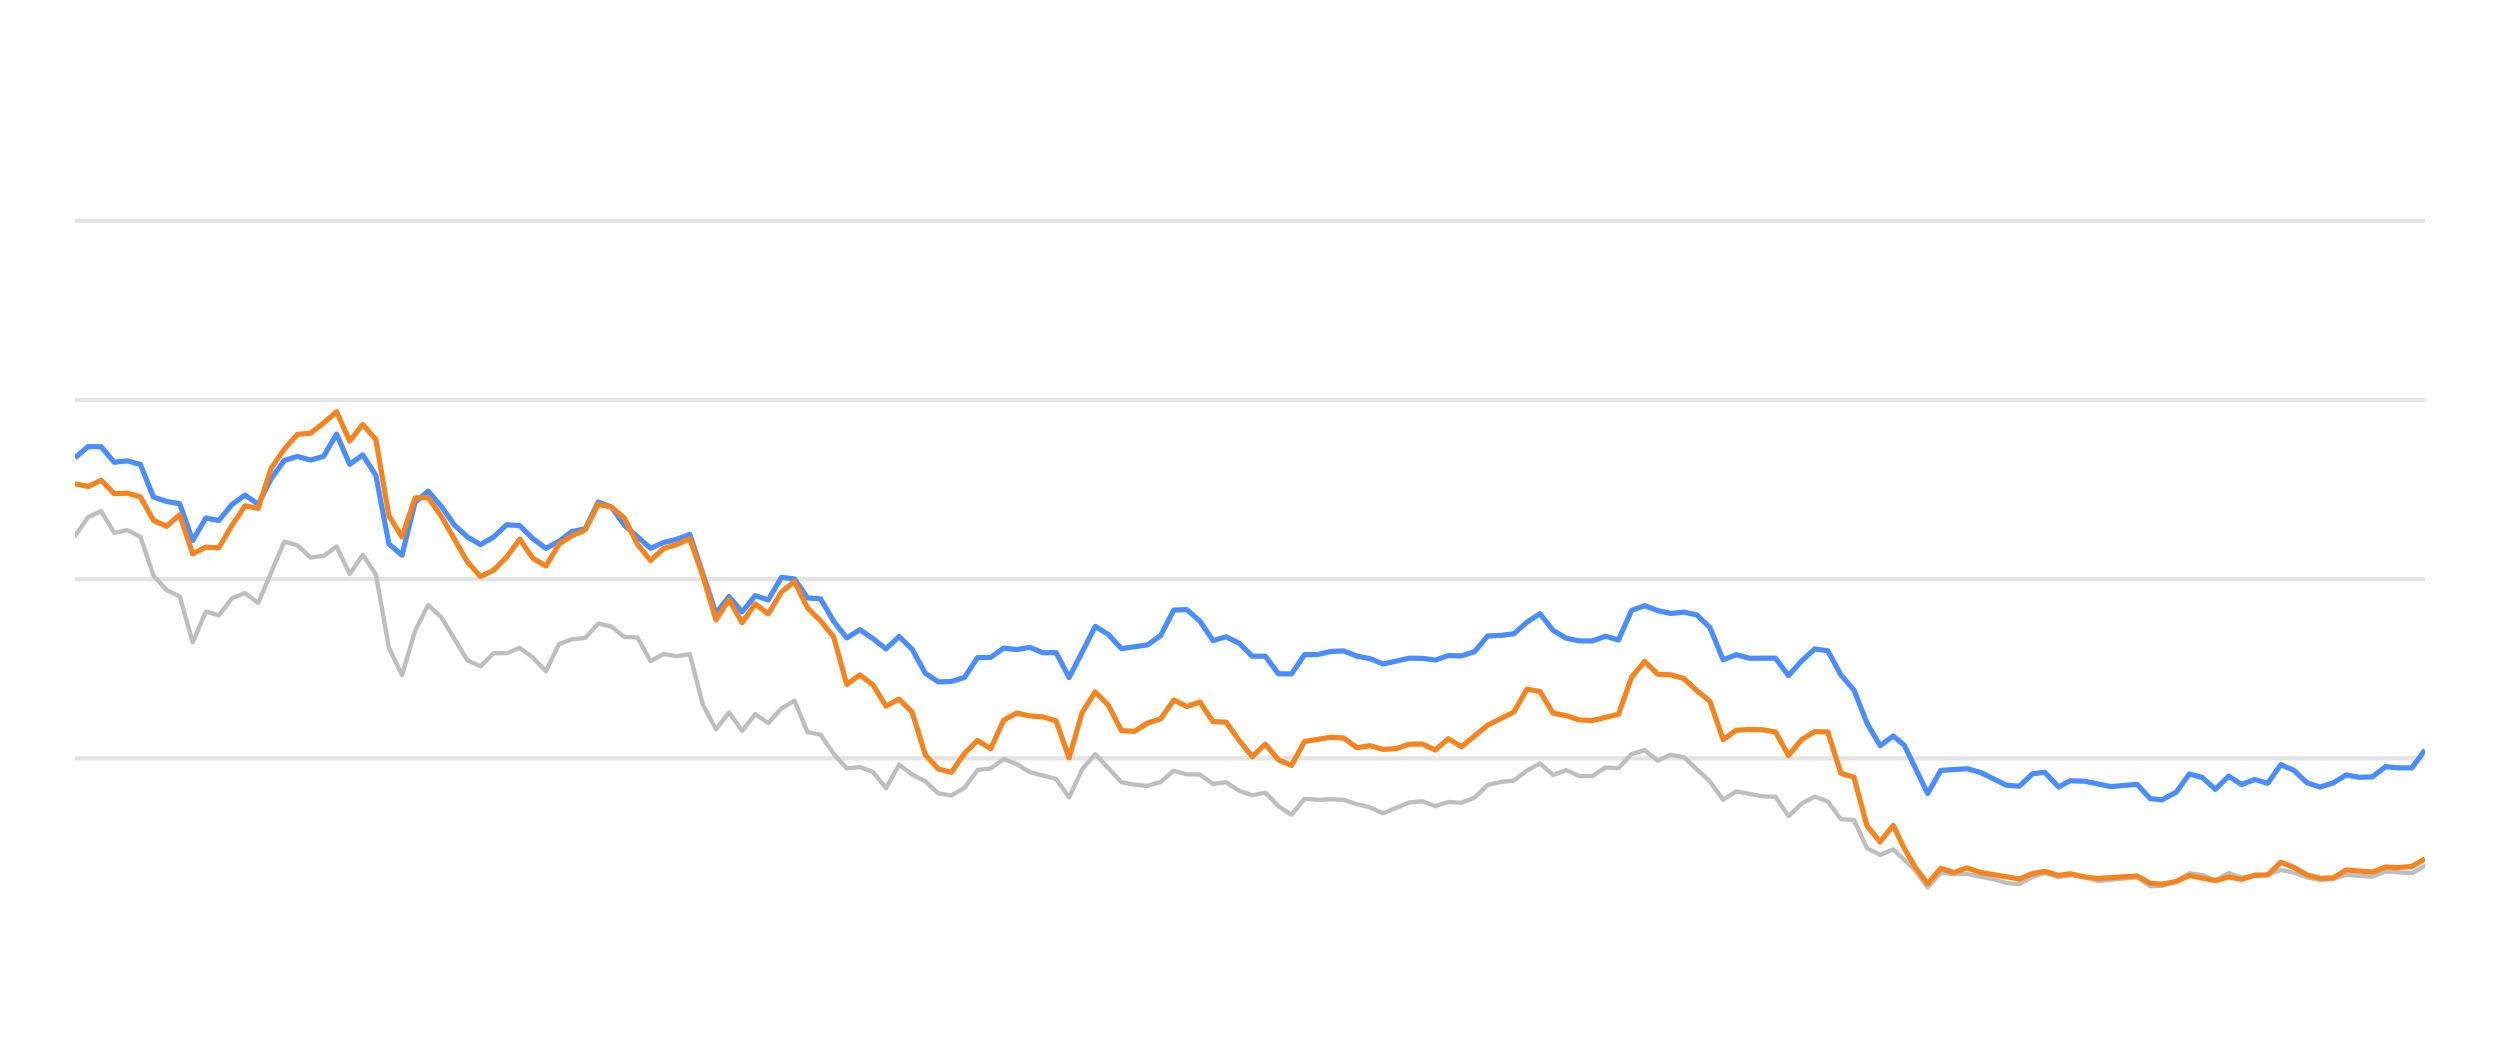
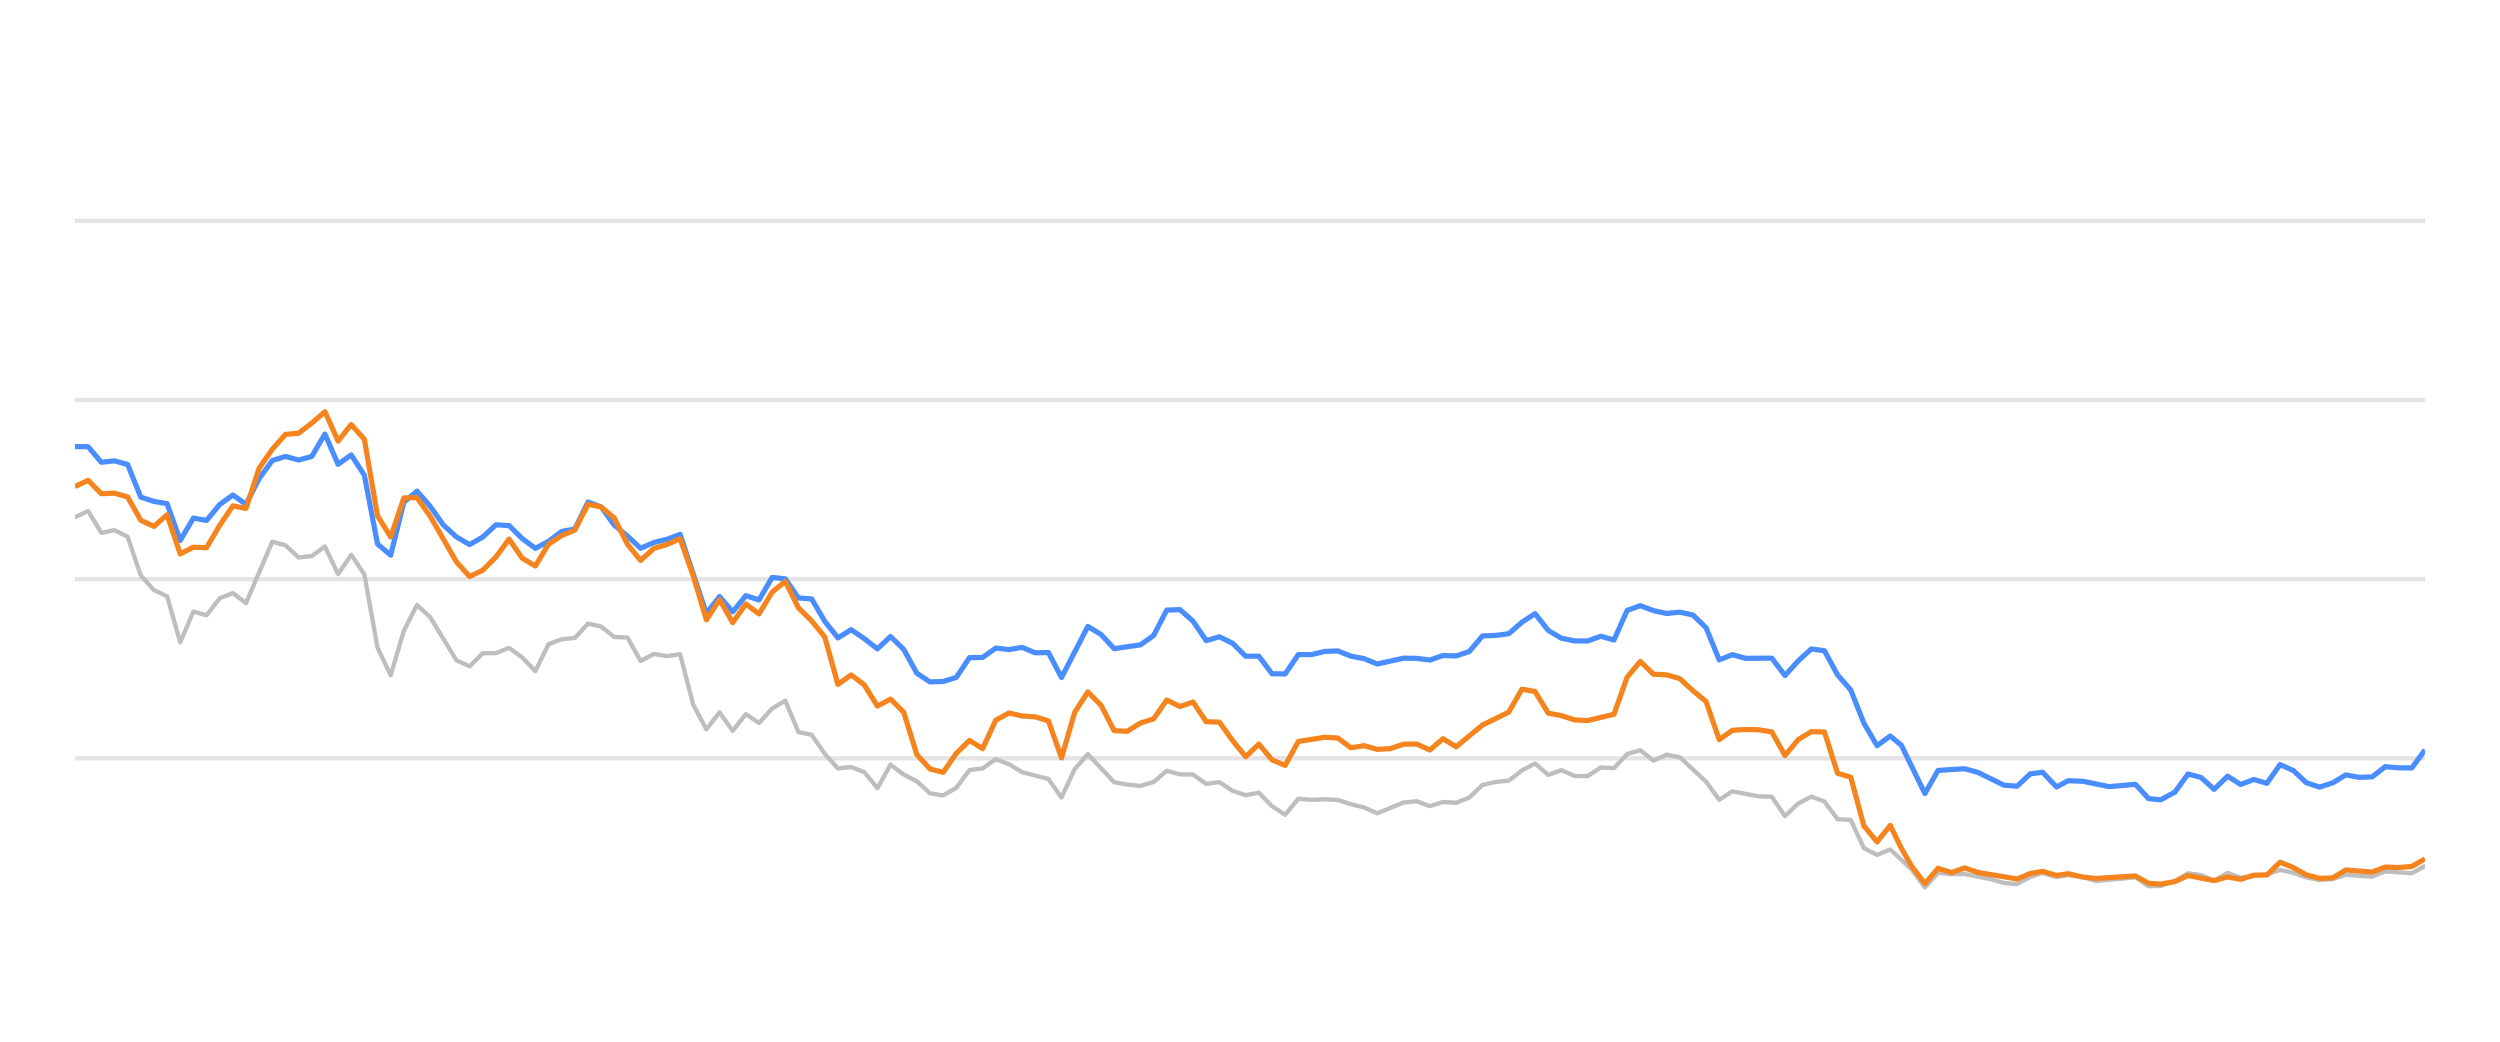
<svg xmlns="http://www.w3.org/2000/svg" width="288pt" height="120pt" viewBox="0 0 288 120" version="1.1">
  <defs>
    <style type="text/css">*{stroke-linejoin: round; stroke-linecap: butt}</style>
  </defs>
  <g id="figure_1">
    <g id="patch_1">
      <path d="M 0 120  L 288 120  L 288 0  L 0 0  L 0 120  z " style="fill: none; opacity: 0" />
    </g>
    <g id="axes_1">
      <g id="patch_2">
        <path d="M 8.64 108  L 279.36 108  L 279.36 4.8  L 8.64 4.8  L 8.64 108  z " style="fill: none" />
      </g>
      <g id="matplotlib.axis_1" />
      <g id="matplotlib.axis_2" />
      <g id="line2d_1">
-         <path d="M 8.64 87.36  L 279.36 87.36  " clip-path="url(#p87be2bb7ba)" style="fill: none; stroke: #b2b2b2; stroke-opacity: 0.35; stroke-width: 0.5; stroke-linecap: square" />
+         <path d="M 8.64 87.36  L 279.36 87.36  " clip-path="url(#p0e3b999311)" style="fill: none; stroke: #b2b2b2; stroke-opacity: 0.35; stroke-width: 0.5; stroke-linecap: square" />
      </g>
      <g id="line2d_2">
-         <path d="M 8.64 66.72  L 279.36 66.72  " clip-path="url(#p87be2bb7ba)" style="fill: none; stroke: #b2b2b2; stroke-opacity: 0.35; stroke-width: 0.5; stroke-linecap: square" />
+         <path d="M 8.64 66.72  L 279.36 66.72  " clip-path="url(#p0e3b999311)" style="fill: none; stroke: #b2b2b2; stroke-opacity: 0.35; stroke-width: 0.5; stroke-linecap: square" />
      </g>
      <g id="line2d_3">
-         <path d="M 8.64 46.08  L 279.36 46.08  " clip-path="url(#p87be2bb7ba)" style="fill: none; stroke: #b2b2b2; stroke-opacity: 0.35; stroke-width: 0.5; stroke-linecap: square" />
+         <path d="M 8.64 46.08  L 279.36 46.08  " clip-path="url(#p0e3b999311)" style="fill: none; stroke: #b2b2b2; stroke-opacity: 0.35; stroke-width: 0.5; stroke-linecap: square" />
      </g>
      <g id="line2d_4">
-         <path d="M 8.64 25.44  L 279.36 25.44  " clip-path="url(#p87be2bb7ba)" style="fill: none; stroke: #b2b2b2; stroke-opacity: 0.35; stroke-width: 0.5; stroke-linecap: square" />
+         <path d="M 8.64 25.44  L 279.36 25.44  " clip-path="url(#p0e3b999311)" style="fill: none; stroke: #b2b2b2; stroke-opacity: 0.35; stroke-width: 0.5; stroke-linecap: square" />
      </g>
      <g id="line2d_5">
-         <path d="M 8.64 61.746  L 10.147 59.579  L 11.654 58.866  L 13.161 61.385  L 14.667 61.075  L 16.174 61.839  L 17.681 66.297  L 19.188 67.979  L 20.695 68.691  L 22.202 73.996  L 23.709 70.456  L 25.216 70.879  L 26.722 68.918  L 28.229 68.32  L 29.736 69.475  L 32.75 62.396  L 34.257 62.819  L 35.764 64.223  L 37.27 64.057  L 38.777 62.953  L 40.284 66.142  L 41.791 63.913  L 43.298 66.173  L 44.805 74.615  L 46.312 77.783  L 47.819 72.664  L 49.325 69.692  L 50.832 71.096  L 53.846 76.07  L 55.353 76.761  L 56.86 75.255  L 58.367 75.244  L 59.874 74.635  L 61.38 75.74  L 62.887 77.319  L 64.394 74.202  L 65.901 73.645  L 67.408 73.49  L 68.915 71.839  L 70.422 72.179  L 71.928 73.387  L 73.435 73.438  L 74.942 76.152  L 76.449 75.337  L 77.956 75.585  L 79.463 75.358  L 80.97 81.168  L 82.477 84.016  L 83.983 82.066  L 85.49 84.192  L 86.997 82.272  L 88.504 83.294  L 90.011 81.622  L 91.518 80.724  L 93.025 84.336  L 94.531 84.646  L 96.038 86.844  L 97.545 88.526  L 99.052 88.361  L 100.559 88.939  L 102.066 90.797  L 103.573 88.093  L 105.08 89.228  L 106.586 90.002  L 108.093 91.395  L 109.6 91.632  L 111.107 90.755  L 112.614 88.702  L 114.121 88.526  L 115.628 87.453  L 117.135 88.031  L 118.641 88.949  L 121.655 89.734  L 123.162 91.87  L 124.669 88.609  L 126.176 86.875  L 129.189 90.115  L 130.696 90.384  L 132.203 90.539  L 133.71 90.084  L 135.217 88.794  L 136.724 89.207  L 138.231 89.228  L 139.738 90.312  L 141.244 90.105  L 142.751 91.096  L 144.258 91.612  L 145.765 91.313  L 147.272 92.871  L 148.779 93.862  L 150.286 92.025  L 151.792 92.138  L 153.299 92.076  L 154.806 92.148  L 156.313 92.644  L 157.82 93.015  L 159.327 93.696  L 162.341 92.448  L 163.847 92.303  L 165.354 92.871  L 166.861 92.386  L 168.368 92.479  L 169.875 91.88  L 171.382 90.425  L 172.889 90.084  L 174.395 89.93  L 175.902 88.764  L 177.409 87.948  L 178.916 89.269  L 180.423 88.722  L 181.93 89.393  L 183.437 89.403  L 184.944 88.413  L 186.45 88.495  L 187.957 86.865  L 189.464 86.421  L 190.971 87.628  L 192.478 86.937  L 193.985 87.236  L 196.999 90.043  L 198.505 92.128  L 200.012 91.168  L 203.026 91.736  L 204.533 91.787  L 206.04 94.016  L 207.547 92.572  L 209.053 91.767  L 210.56 92.334  L 212.067 94.367  L 213.574 94.46  L 215.081 97.711  L 216.588 98.485  L 218.095 97.855  L 220.564 100.167  L 222.07 102.231  L 223.571 100.549  L 225.112 100.704  L 226.607 100.683  L 229.626 101.282  L 231.127 101.715  L 232.634 101.849  L 234.122 101.034  L 235.55 100.549  L 237.153 101.044  L 238.471 100.817  L 240.165 101.034  L 241.67 101.498  L 246.189 101.065  L 247.701 102.097  L 249.08 102.056  L 250.709 101.498  L 252.209 100.601  L 253.713 100.807  L 255.202 101.457  L 256.744 100.559  L 258.235 101.106  L 261.244 100.745  L 262.754 100.219  L 264.26 100.539  L 265.755 101.075  L 267.277 101.385  L 268.788 101.261  L 270.285 100.786  L 273.304 100.993  L 274.808 100.384  L 277.849 100.601  L 279.36 99.765  L 279.36 99.765  " clip-path="url(#p87be2bb7ba)" style="fill: none; stroke: #bebebe; stroke-width: 0.5; stroke-linecap: round" />
+         <path d="M 8.64 59.579  L 10.155 58.866  L 11.671 61.385  L 13.186 61.075  L 14.701 61.839  L 16.217 66.297  L 17.732 67.979  L 19.247 68.691  L 20.762 73.996  L 22.278 70.456  L 23.793 70.879  L 25.308 68.918  L 26.824 68.32  L 28.339 69.475  L 31.37 62.396  L 32.885 62.819  L 34.4 64.223  L 35.915 64.057  L 37.431 62.953  L 38.946 66.142  L 40.461 63.913  L 41.977 66.173  L 43.492 74.615  L 45.007 77.783  L 46.523 72.664  L 48.038 69.692  L 49.553 71.096  L 52.584 76.07  L 54.099 76.761  L 55.614 75.255  L 57.13 75.244  L 58.645 74.635  L 60.16 75.74  L 61.676 77.319  L 63.191 74.202  L 64.706 73.645  L 66.221 73.49  L 67.737 71.839  L 69.252 72.179  L 70.767 73.387  L 72.283 73.438  L 73.798 76.152  L 75.313 75.337  L 76.829 75.585  L 78.344 75.358  L 79.859 81.168  L 81.375 84.016  L 82.89 82.066  L 84.405 84.192  L 85.92 82.272  L 87.436 83.294  L 88.951 81.622  L 90.466 80.724  L 91.982 84.336  L 93.497 84.646  L 95.012 86.844  L 96.528 88.526  L 98.043 88.361  L 99.558 88.939  L 101.073 90.797  L 102.589 88.093  L 104.104 89.228  L 105.619 90.002  L 107.135 91.395  L 108.65 91.632  L 110.165 90.755  L 111.681 88.702  L 113.196 88.526  L 114.711 87.453  L 116.226 88.031  L 117.742 88.949  L 120.772 89.734  L 122.288 91.87  L 123.803 88.609  L 125.318 86.875  L 128.349 90.115  L 129.864 90.384  L 131.38 90.539  L 132.895 90.084  L 134.41 88.794  L 135.925 89.207  L 137.441 89.228  L 138.956 90.312  L 140.471 90.105  L 141.987 91.096  L 143.502 91.612  L 145.017 91.313  L 146.533 92.871  L 148.048 93.862  L 149.563 92.025  L 151.078 92.138  L 152.594 92.076  L 154.109 92.148  L 155.624 92.644  L 157.14 93.015  L 158.655 93.696  L 161.686 92.448  L 163.201 92.303  L 164.716 92.871  L 166.231 92.386  L 167.747 92.479  L 169.262 91.88  L 170.777 90.425  L 172.293 90.084  L 173.808 89.93  L 175.323 88.764  L 176.839 87.948  L 178.354 89.269  L 179.869 88.722  L 181.384 89.393  L 182.9 89.403  L 184.415 88.413  L 185.93 88.495  L 187.446 86.865  L 188.961 86.421  L 190.476 87.628  L 191.992 86.937  L 193.507 87.236  L 196.538 90.043  L 198.053 92.128  L 199.568 91.168  L 202.599 91.736  L 204.114 91.787  L 205.629 94.016  L 207.145 92.572  L 208.66 91.767  L 210.175 92.334  L 211.691 94.367  L 213.206 94.46  L 214.721 97.711  L 216.236 98.485  L 217.752 97.855  L 220.235 100.167  L 221.75 102.231  L 223.259 100.549  L 224.808 100.704  L 226.311 100.683  L 229.347 101.282  L 230.857 101.715  L 232.372 101.849  L 233.869 101.034  L 235.305 100.549  L 236.917 101.044  L 238.242 100.817  L 239.945 101.034  L 241.459 101.498  L 246.004 101.065  L 247.524 102.097  L 248.911 102.056  L 250.549 101.498  L 252.057 100.601  L 253.57 100.807  L 255.067 101.457  L 256.617 100.559  L 258.117 101.106  L 261.142 100.745  L 262.661 100.219  L 264.175 100.539  L 265.679 101.075  L 267.209 101.385  L 268.729 101.261  L 270.234 100.786  L 273.27 100.993  L 274.783 100.384  L 277.84 100.601  L 279.36 99.765  L 279.36 99.765  " clip-path="url(#p0e3b999311)" style="fill: none; stroke: #bebebe; stroke-width: 0.5; stroke-linecap: round" />
      </g>
      <g id="line2d_6">
-         <path d="M 8.64 52.747  L 10.147 51.446  L 11.654 51.467  L 13.161 53.252  L 14.667 53.087  L 16.174 53.51  L 17.681 57.267  L 19.188 57.762  L 20.695 58.02  L 22.202 62.262  L 23.709 59.682  L 25.216 59.96  L 26.722 58.123  L 28.229 57.03  L 29.736 58.092  L 31.243 55.131  L 32.75 53.046  L 34.257 52.582  L 35.764 52.994  L 37.27 52.582  L 38.777 50.002  L 40.284 53.49  L 41.791 52.406  L 43.298 54.759  L 44.805 62.675  L 46.312 63.954  L 47.819 57.865  L 49.325 56.575  L 50.832 58.32  L 52.339 60.476  L 53.846 61.859  L 55.353 62.736  L 56.86 61.87  L 58.367 60.456  L 59.874 60.549  L 61.38 62.045  L 62.887 63.17  L 64.394 62.365  L 65.901 61.219  L 67.408 60.941  L 68.915 57.834  L 70.422 58.402  L 71.928 60.497  L 74.942 63.16  L 76.449 62.499  L 77.956 62.128  L 79.463 61.56  L 82.477 70.662  L 83.983 68.722  L 85.49 70.487  L 86.997 68.619  L 88.504 69.114  L 90.011 66.514  L 91.518 66.689  L 93.025 68.887  L 94.531 68.99  L 96.038 71.57  L 97.545 73.49  L 99.052 72.54  L 100.559 73.562  L 102.066 74.749  L 103.573 73.325  L 105.08 74.801  L 106.586 77.556  L 108.093 78.557  L 109.6 78.505  L 111.107 78.041  L 112.614 75.76  L 114.121 75.74  L 115.628 74.656  L 117.135 74.832  L 118.641 74.574  L 120.148 75.203  L 121.655 75.172  L 123.162 78.051  L 126.176 72.169  L 127.683 73.087  L 129.189 74.728  L 132.203 74.285  L 133.71 73.211  L 135.217 70.28  L 136.724 70.229  L 138.231 71.56  L 139.738 73.8  L 141.244 73.356  L 142.751 74.099  L 144.258 75.595  L 145.765 75.595  L 147.272 77.618  L 148.779 77.639  L 150.286 75.409  L 151.792 75.409  L 153.299 75.048  L 154.806 74.986  L 156.313 75.585  L 157.82 75.874  L 159.327 76.493  L 162.341 75.822  L 163.847 75.843  L 165.354 76.039  L 166.861 75.513  L 168.368 75.564  L 169.875 75.059  L 171.382 73.263  L 172.889 73.201  L 174.395 73.005  L 175.902 71.684  L 177.409 70.693  L 178.916 72.623  L 180.423 73.521  L 181.93 73.83  L 183.437 73.841  L 184.944 73.294  L 186.45 73.727  L 187.957 70.322  L 189.464 69.775  L 190.971 70.342  L 192.478 70.673  L 193.985 70.518  L 195.492 70.848  L 196.999 72.313  L 198.505 76.018  L 200.012 75.42  L 201.519 75.833  L 204.533 75.822  L 206.04 77.824  L 207.547 76.142  L 209.053 74.759  L 210.56 74.966  L 212.067 77.752  L 213.574 79.486  L 215.081 83.315  L 216.588 85.905  L 218.095 84.79  L 219.367 85.843  L 222.07 91.416  L 223.571 88.753  L 226.607 88.557  L 228.122 88.97  L 231.127 90.456  L 232.634 90.57  L 234.122 89.156  L 235.55 88.96  L 237.153 90.662  L 238.471 89.94  L 240.165 90.002  L 243.168 90.621  L 246.189 90.353  L 247.701 92.004  L 249.08 92.138  L 250.709 91.251  L 252.209 89.166  L 253.713 89.568  L 255.202 90.931  L 256.744 89.414  L 258.235 90.373  L 259.745 89.796  L 261.244 90.239  L 262.754 88.082  L 264.26 88.753  L 265.755 90.167  L 267.277 90.673  L 268.788 90.188  L 270.285 89.269  L 271.792 89.548  L 273.304 89.496  L 274.808 88.32  L 276.313 88.454  L 277.849 88.464  L 279.36 86.39  L 279.36 86.39  " clip-path="url(#p87be2bb7ba)" style="fill: none; stroke: #4a8dff; stroke-width: 0.6" />
+         <path d="M 8.64 51.446  L 10.155 51.467  L 11.671 53.252  L 13.186 53.087  L 14.701 53.51  L 16.217 57.267  L 17.732 57.762  L 19.247 58.02  L 20.762 62.262  L 22.278 59.682  L 23.793 59.96  L 25.308 58.123  L 26.824 57.03  L 28.339 58.092  L 29.854 55.131  L 31.37 53.046  L 32.885 52.582  L 34.4 52.994  L 35.915 52.582  L 37.431 50.002  L 38.946 53.49  L 40.461 52.406  L 41.977 54.759  L 43.492 62.675  L 45.007 63.954  L 46.523 57.865  L 48.038 56.575  L 49.553 58.32  L 51.068 60.476  L 52.584 61.859  L 54.099 62.736  L 55.614 61.87  L 57.13 60.456  L 58.645 60.549  L 60.16 62.045  L 61.676 63.17  L 63.191 62.365  L 64.706 61.219  L 66.221 60.941  L 67.737 57.834  L 69.252 58.402  L 70.767 60.497  L 72.283 61.756  L 73.798 63.16  L 75.313 62.499  L 76.829 62.128  L 78.344 61.56  L 81.375 70.662  L 82.89 68.722  L 84.405 70.487  L 85.92 68.619  L 87.436 69.114  L 88.951 66.514  L 90.466 66.689  L 91.982 68.887  L 93.497 68.99  L 95.012 71.57  L 96.528 73.49  L 98.043 72.54  L 99.558 73.562  L 101.073 74.749  L 102.589 73.325  L 104.104 74.801  L 105.619 77.556  L 107.135 78.557  L 108.65 78.505  L 110.165 78.041  L 111.681 75.76  L 113.196 75.74  L 114.711 74.656  L 116.226 74.832  L 117.742 74.574  L 119.257 75.203  L 120.772 75.172  L 122.288 78.051  L 125.318 72.169  L 126.834 73.087  L 128.349 74.728  L 131.38 74.285  L 132.895 73.211  L 134.41 70.28  L 135.925 70.229  L 137.441 71.56  L 138.956 73.8  L 140.471 73.356  L 141.987 74.099  L 143.502 75.595  L 145.017 75.595  L 146.533 77.618  L 148.048 77.639  L 149.563 75.409  L 151.078 75.409  L 152.594 75.048  L 154.109 74.986  L 155.624 75.585  L 157.14 75.874  L 158.655 76.493  L 161.686 75.822  L 163.201 75.843  L 164.716 76.039  L 166.231 75.513  L 167.747 75.564  L 169.262 75.059  L 170.777 73.263  L 172.293 73.201  L 173.808 73.005  L 175.323 71.684  L 176.839 70.693  L 178.354 72.623  L 179.869 73.521  L 181.384 73.83  L 182.9 73.841  L 184.415 73.294  L 185.93 73.727  L 187.446 70.322  L 188.961 69.775  L 190.476 70.342  L 191.992 70.673  L 193.507 70.518  L 195.022 70.848  L 196.538 72.313  L 198.053 76.018  L 199.568 75.42  L 201.083 75.833  L 204.114 75.822  L 205.629 77.824  L 207.145 76.142  L 208.66 74.759  L 210.175 74.966  L 211.691 77.752  L 213.206 79.486  L 214.721 83.315  L 216.236 85.905  L 217.752 84.79  L 219.031 85.843  L 221.75 91.416  L 223.259 88.753  L 226.311 88.557  L 227.835 88.97  L 230.857 90.456  L 232.372 90.57  L 233.869 89.156  L 235.305 88.96  L 236.917 90.662  L 238.242 89.94  L 239.945 90.002  L 242.965 90.621  L 246.004 90.353  L 247.524 92.004  L 248.911 92.138  L 250.549 91.251  L 252.057 89.166  L 253.57 89.568  L 255.067 90.931  L 256.617 89.414  L 258.117 90.373  L 259.635 89.796  L 261.142 90.239  L 262.661 88.082  L 264.175 88.753  L 265.679 90.167  L 267.209 90.673  L 268.729 90.188  L 270.234 89.269  L 271.749 89.548  L 273.27 89.496  L 274.783 88.32  L 276.296 88.454  L 277.84 88.464  L 279.36 86.39  L 279.36 86.39  " clip-path="url(#p0e3b999311)" style="fill: none; stroke: #4a8dff; stroke-width: 0.6" />
      </g>
      <g id="line2d_7">
-         <path d="M 8.64 55.729  L 10.147 56.049  L 11.654 55.337  L 13.161 56.875  L 14.667 56.813  L 16.174 57.246  L 17.681 59.94  L 19.188 60.642  L 20.695 59.3  L 22.202 63.81  L 23.709 63.036  L 25.216 63.098  L 26.722 60.518  L 28.229 58.278  L 29.736 58.567  L 31.243 53.934  L 32.75 51.746  L 34.257 50.043  L 35.764 49.909  L 37.27 48.743  L 38.777 47.432  L 40.284 50.807  L 41.791 48.908  L 43.298 50.621  L 44.805 59.424  L 46.312 61.859  L 47.819 57.36  L 49.325 57.329  L 50.832 59.465  L 53.846 64.728  L 55.353 66.421  L 56.86 65.688  L 58.367 64.171  L 59.874 62.107  L 61.38 64.305  L 62.887 65.203  L 64.394 62.685  L 65.901 61.704  L 67.408 61.065  L 68.915 58.103  L 70.422 58.402  L 71.928 59.682  L 73.435 62.695  L 74.942 64.563  L 76.449 63.18  L 77.956 62.726  L 79.463 62.066  L 80.97 66.338  L 82.477 71.405  L 83.983 69.083  L 85.49 71.725  L 86.997 69.579  L 88.504 70.724  L 90.011 68.216  L 91.518 66.978  L 93.025 70.033  L 94.531 71.519  L 96.038 73.376  L 97.545 78.846  L 99.052 77.752  L 100.559 78.887  L 102.066 81.343  L 103.573 80.538  L 105.08 82.045  L 106.586 86.927  L 108.093 88.588  L 109.6 88.97  L 111.107 86.792  L 112.614 85.296  L 114.121 86.245  L 115.628 82.964  L 117.135 82.138  L 118.641 82.479  L 120.148 82.582  L 121.655 83.036  L 123.162 87.308  L 124.669 82.066  L 126.176 79.713  L 127.683 81.24  L 129.189 84.171  L 130.696 84.243  L 132.203 83.294  L 133.71 82.819  L 135.217 80.642  L 136.724 81.385  L 138.231 80.879  L 139.738 83.139  L 141.244 83.191  L 142.751 85.296  L 144.258 87.174  L 145.765 85.719  L 147.272 87.535  L 148.779 88.175  L 150.286 85.42  L 153.299 84.935  L 154.806 85.017  L 156.313 86.142  L 157.82 85.905  L 159.327 86.328  L 160.834 86.245  L 162.341 85.729  L 163.847 85.709  L 165.354 86.4  L 166.861 85.1  L 168.368 86.029  L 171.382 83.531  L 174.395 82.035  L 175.902 79.393  L 177.409 79.661  L 178.916 82.159  L 180.423 82.437  L 181.93 82.933  L 183.437 83.005  L 186.45 82.283  L 187.957 78.01  L 189.464 76.194  L 190.971 77.67  L 192.478 77.742  L 193.985 78.175  L 195.492 79.568  L 196.999 80.807  L 198.505 85.203  L 200.012 84.13  L 201.519 84.037  L 203.026 84.068  L 204.533 84.316  L 206.04 87.03  L 207.547 85.213  L 209.053 84.285  L 210.56 84.326  L 212.067 89.083  L 213.574 89.527  L 215.081 95.141  L 216.588 96.989  L 218.095 95.09  L 219.367 97.711  L 220.564 99.806  L 222.07 101.798  L 223.571 100.033  L 225.112 100.518  L 226.607 99.981  L 228.122 100.497  L 232.634 101.261  L 234.122 100.632  L 235.55 100.384  L 237.153 100.848  L 238.471 100.652  L 240.165 101.034  L 241.67 101.199  L 246.189 100.91  L 247.701 101.756  L 249.08 101.849  L 250.709 101.56  L 252.209 100.859  L 255.202 101.447  L 256.744 101.024  L 258.235 101.302  L 259.745 100.817  L 261.244 100.797  L 262.754 99.331  L 264.26 99.93  L 265.755 100.786  L 267.277 101.178  L 268.788 101.137  L 270.285 100.219  L 273.304 100.466  L 274.808 99.888  L 276.313 99.94  L 277.849 99.816  L 279.36 98.939  L 279.36 98.939  " clip-path="url(#p87be2bb7ba)" style="fill: none; stroke: #f5841e; stroke-width: 0.6" />
+         <path d="M 8.64 56.049  L 10.155 55.337  L 11.671 56.875  L 13.186 56.813  L 14.701 57.246  L 16.217 59.94  L 17.732 60.642  L 19.247 59.3  L 20.762 63.81  L 22.278 63.036  L 23.793 63.098  L 25.308 60.518  L 26.824 58.278  L 28.339 58.567  L 29.854 53.934  L 31.37 51.746  L 32.885 50.043  L 34.4 49.909  L 35.915 48.743  L 37.431 47.432  L 38.946 50.807  L 40.461 48.908  L 41.977 50.621  L 43.492 59.424  L 45.007 61.859  L 46.523 57.36  L 48.038 57.329  L 49.553 59.465  L 52.584 64.728  L 54.099 66.421  L 55.614 65.688  L 57.13 64.171  L 58.645 62.107  L 60.16 64.305  L 61.676 65.203  L 63.191 62.685  L 64.706 61.704  L 66.221 61.065  L 67.737 58.103  L 69.252 58.402  L 70.767 59.682  L 72.283 62.695  L 73.798 64.563  L 75.313 63.18  L 76.829 62.726  L 78.344 62.066  L 79.859 66.338  L 81.375 71.405  L 82.89 69.083  L 84.405 71.725  L 85.92 69.579  L 87.436 70.724  L 88.951 68.216  L 90.466 66.978  L 91.982 70.033  L 93.497 71.519  L 95.012 73.376  L 96.528 78.846  L 98.043 77.752  L 99.558 78.887  L 101.073 81.343  L 102.589 80.538  L 104.104 82.045  L 105.619 86.927  L 107.135 88.588  L 108.65 88.97  L 110.165 86.792  L 111.681 85.296  L 113.196 86.245  L 114.711 82.964  L 116.226 82.138  L 117.742 82.479  L 119.257 82.582  L 120.772 83.036  L 122.288 87.308  L 123.803 82.066  L 125.318 79.713  L 126.834 81.24  L 128.349 84.171  L 129.864 84.243  L 131.38 83.294  L 132.895 82.819  L 134.41 80.642  L 135.925 81.385  L 137.441 80.879  L 138.956 83.139  L 140.471 83.191  L 141.987 85.296  L 143.502 87.174  L 145.017 85.719  L 146.533 87.535  L 148.048 88.175  L 149.563 85.42  L 152.594 84.935  L 154.109 85.017  L 155.624 86.142  L 157.14 85.905  L 158.655 86.328  L 160.17 86.245  L 161.686 85.729  L 163.201 85.709  L 164.716 86.4  L 166.231 85.1  L 167.747 86.029  L 170.777 83.531  L 173.808 82.035  L 175.323 79.393  L 176.839 79.661  L 178.354 82.159  L 179.869 82.437  L 181.384 82.933  L 182.9 83.005  L 185.93 82.283  L 187.446 78.01  L 188.961 76.194  L 190.476 77.67  L 191.992 77.742  L 193.507 78.175  L 195.022 79.568  L 196.538 80.807  L 198.053 85.203  L 199.568 84.13  L 201.083 84.037  L 202.599 84.068  L 204.114 84.316  L 205.629 87.03  L 207.145 85.213  L 208.66 84.285  L 210.175 84.326  L 211.691 89.083  L 213.206 89.527  L 214.721 95.141  L 216.236 96.989  L 217.752 95.09  L 219.031 97.711  L 220.235 99.806  L 221.75 101.798  L 223.259 100.033  L 224.808 100.518  L 226.311 99.981  L 227.835 100.497  L 232.372 101.261  L 233.869 100.632  L 235.305 100.384  L 236.917 100.848  L 238.242 100.652  L 239.945 101.034  L 241.459 101.199  L 246.004 100.91  L 247.524 101.756  L 248.911 101.849  L 250.549 101.56  L 252.057 100.859  L 255.067 101.447  L 256.617 101.024  L 258.117 101.302  L 259.635 100.817  L 261.142 100.797  L 262.661 99.331  L 264.175 99.93  L 265.679 100.786  L 267.209 101.178  L 268.729 101.137  L 270.234 100.219  L 273.27 100.466  L 274.783 99.888  L 276.296 99.94  L 277.84 99.816  L 279.36 98.939  L 279.36 98.939  " clip-path="url(#p0e3b999311)" style="fill: none; stroke: #f5841e; stroke-width: 0.6" />
      </g>
    </g>
  </g>
  <defs>
-     <clipPath id="p87be2bb7ba">
+     <clipPath id="p0e3b999311">
      <rect x="8.64" y="4.8" width="270.72" height="103.2" />
    </clipPath>
  </defs>
</svg>
